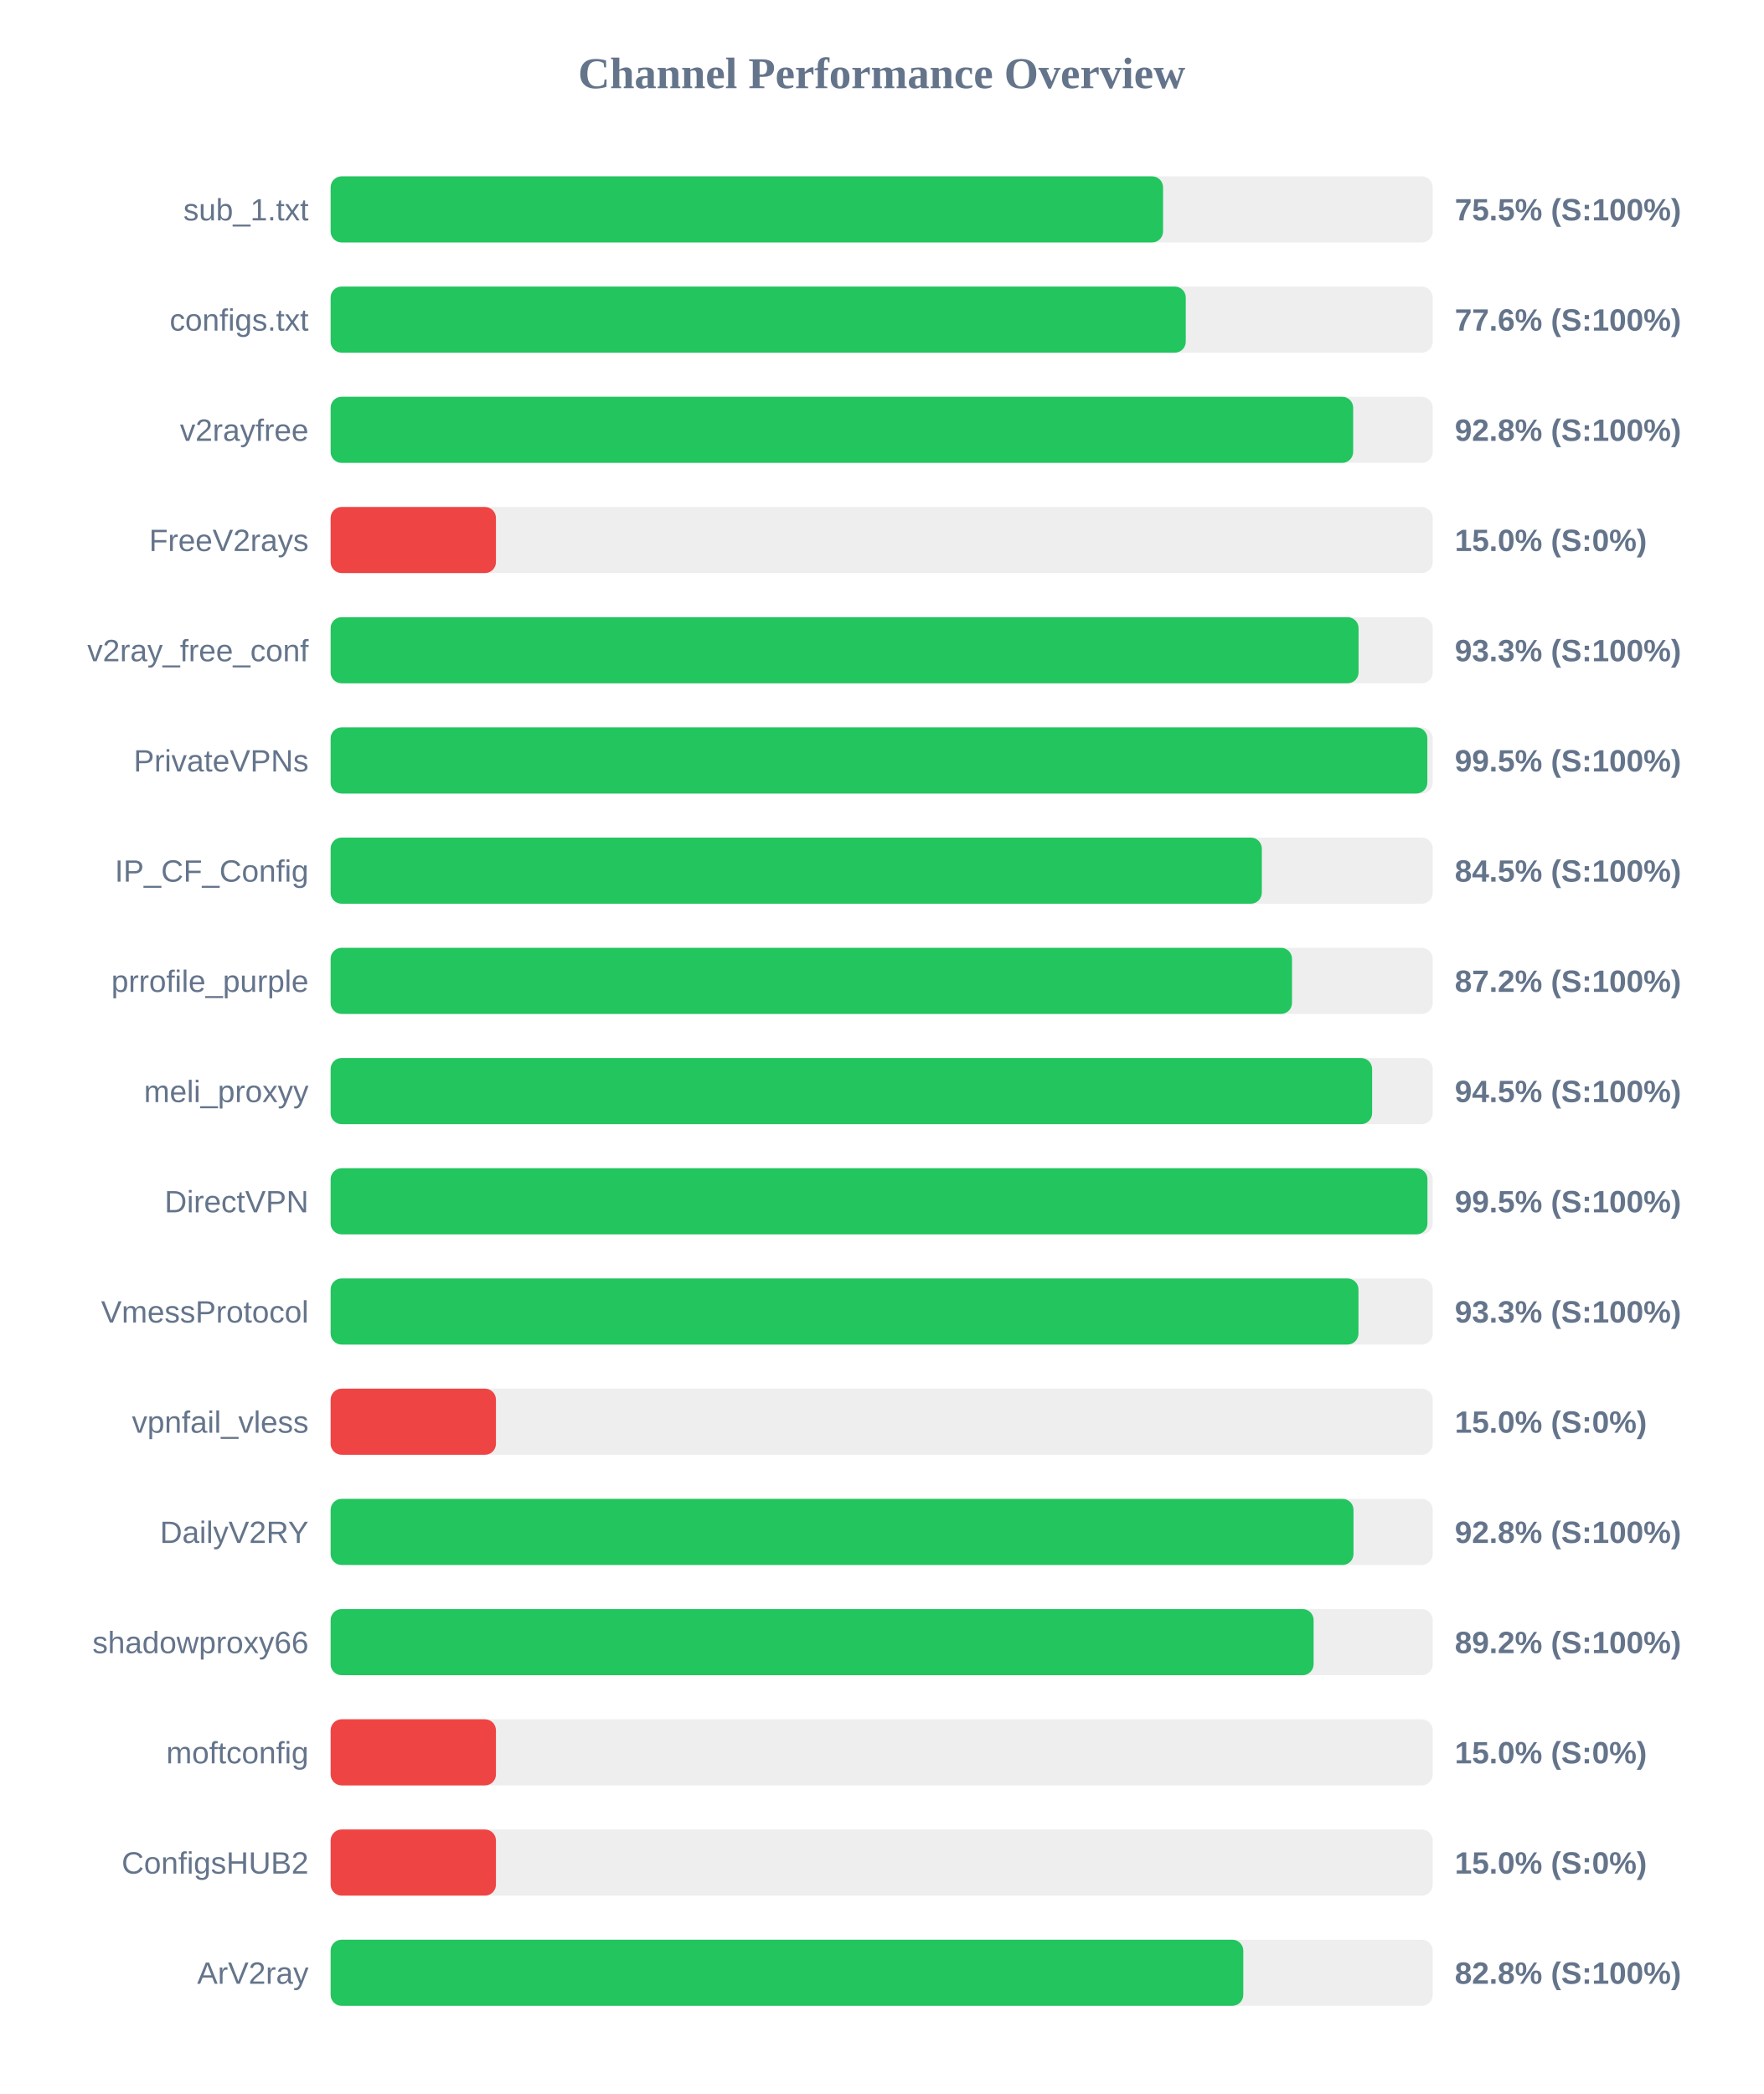
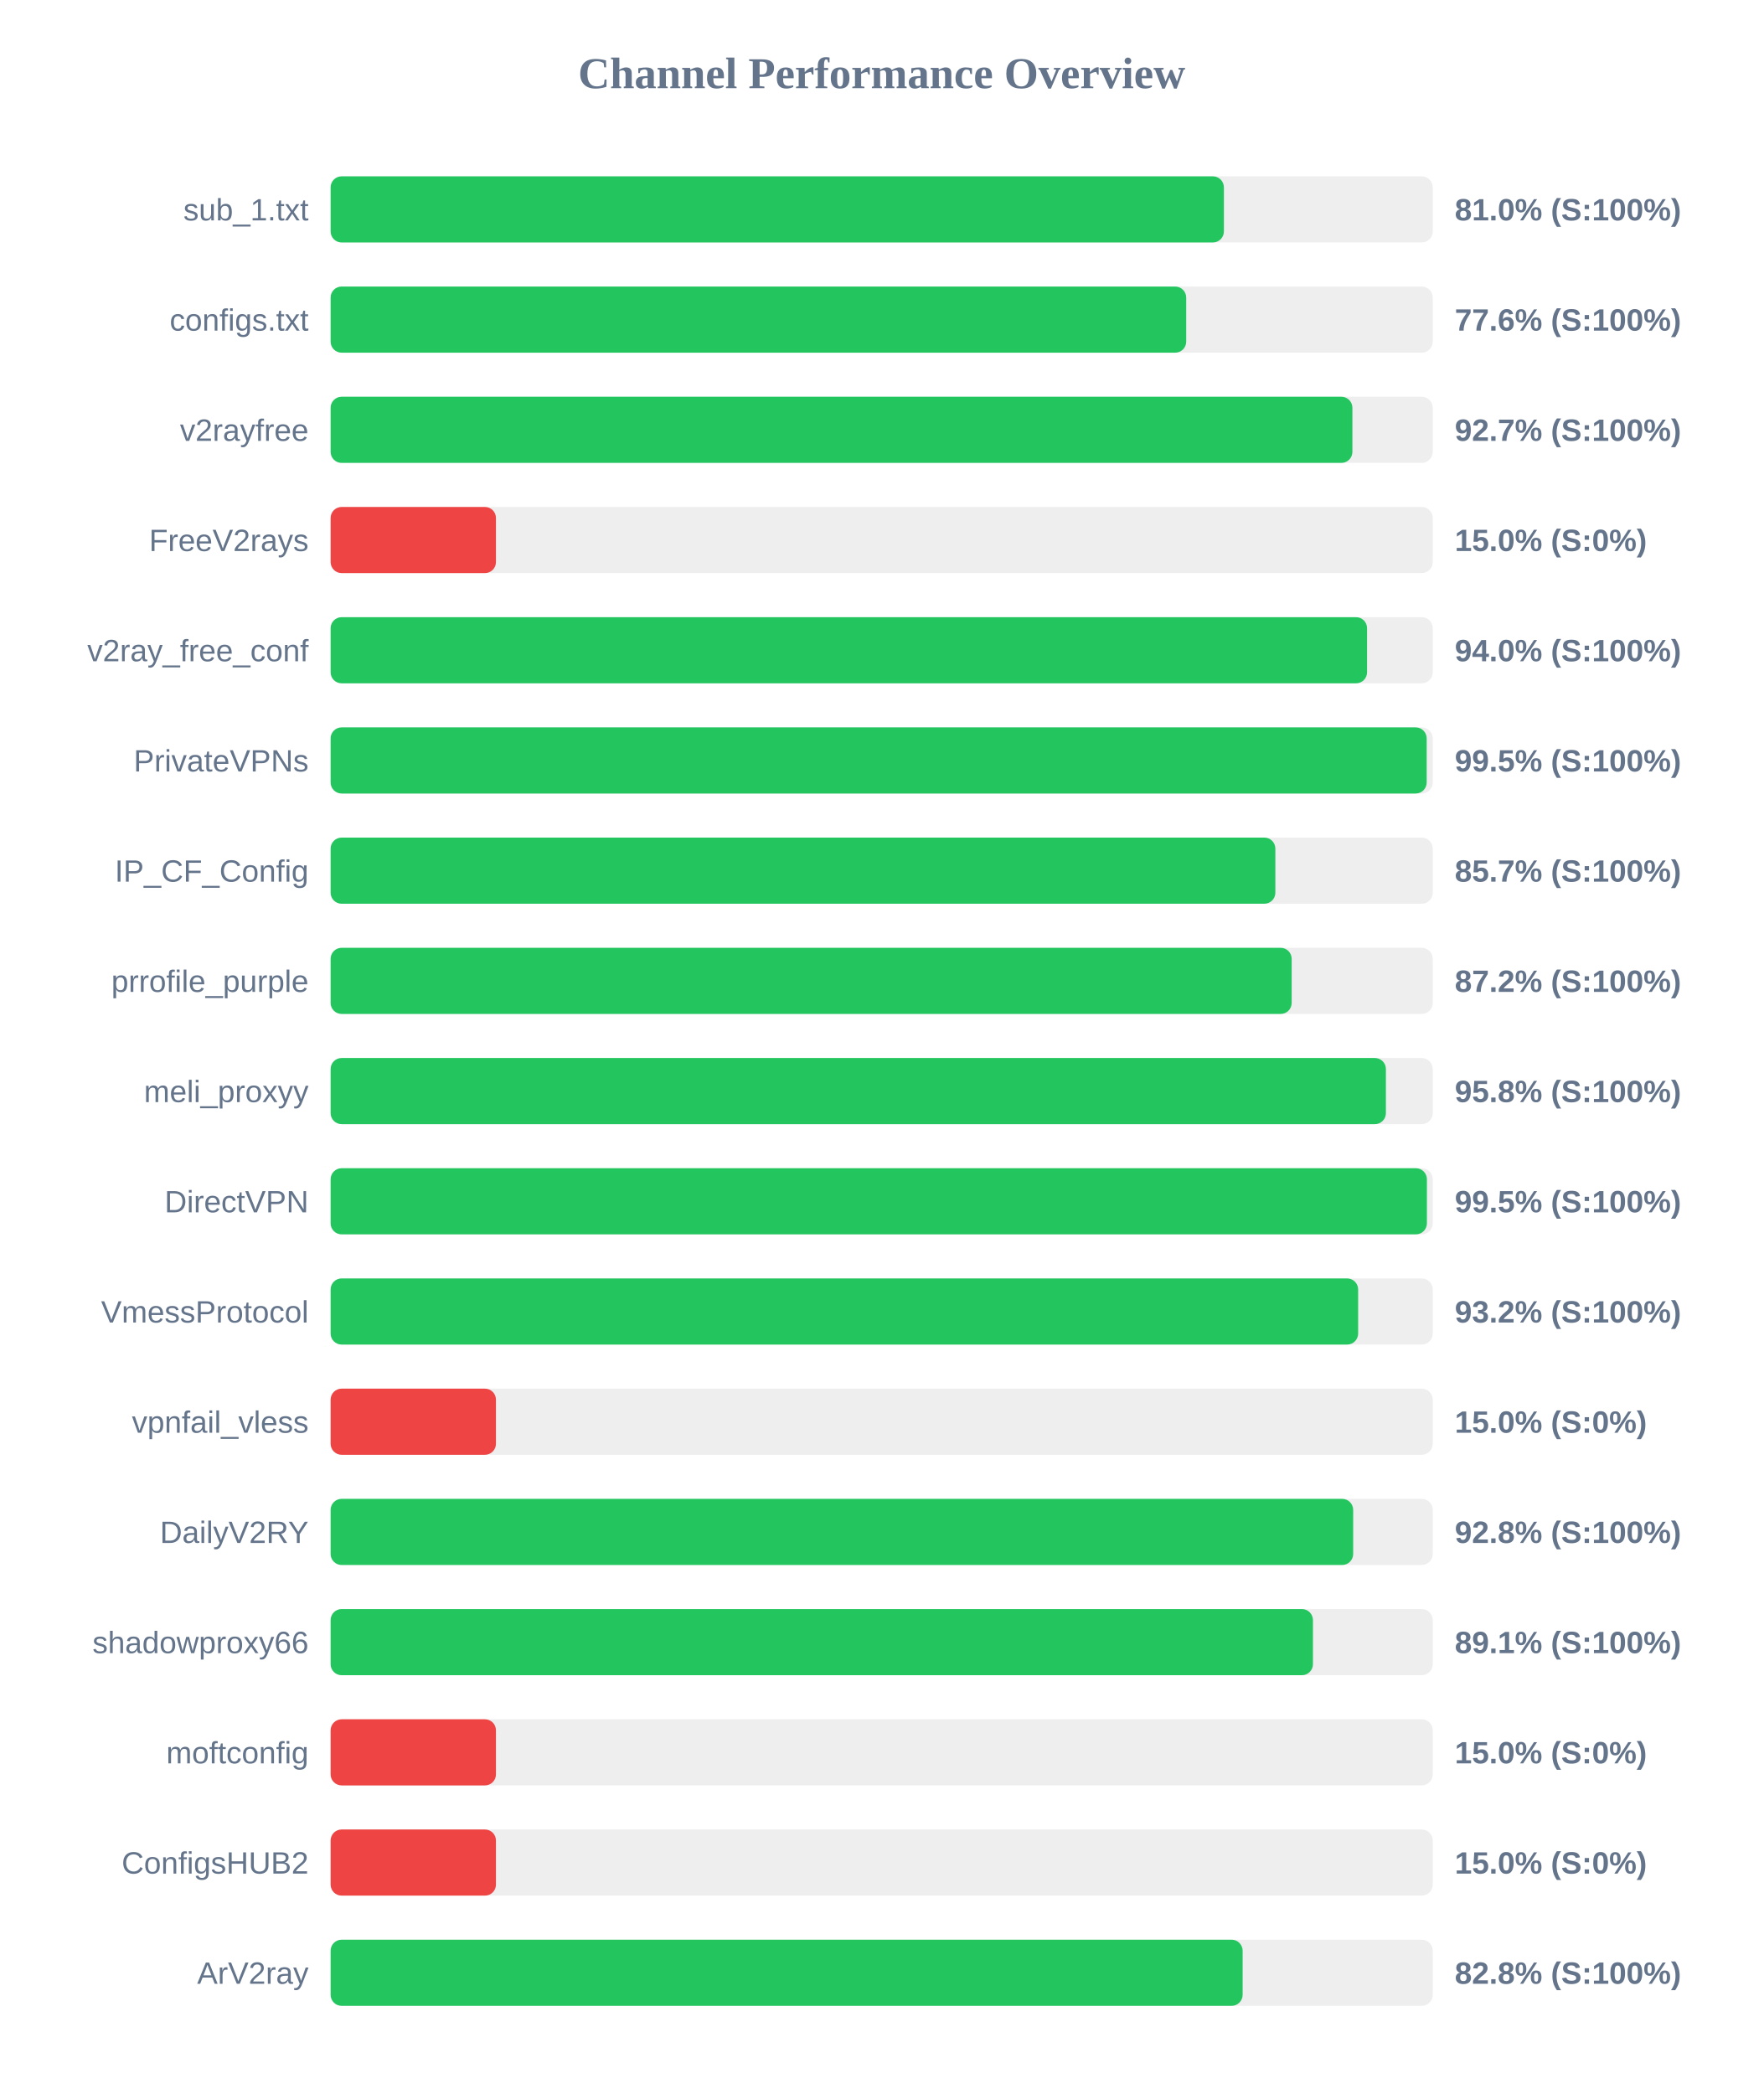
<svg xmlns="http://www.w3.org/2000/svg" width="800" height="950" version="1.1">
  <style>
        .row { font: 14px Arial; fill: #64748b; }
        .score { font: bold 14px Arial; fill: #64748b; }
    </style>
  <text x="400" y="40" text-anchor="middle" font-size="20px" font-weight="bold" fill="#64748b">Channel Performance Overview</text>
  <rect x="150" y="80" width="500" height="30" fill="#eee" rx="5" />
-   <rect x="150" y="80" width="377.65" height="30" fill="#22c55e" rx="5" />
+   <rect x="150" y="80" width="405.25" height="30" fill="#22c55e" rx="5" />
  <text x="140" y="100" text-anchor="end" class="row">sub_1.txt</text>
-   <text x="660" y="100" text-anchor="start" class="score">75.5% (S:100%)</text>
+   <text x="660" y="100" text-anchor="start" class="score">81.0% (S:100%)</text>
  <rect x="150" y="130" width="500" height="30" fill="#eee" rx="5" />
-   <rect x="150" y="130" width="387.95" height="30" fill="#22c55e" rx="5" />
+   <rect x="150" y="130" width="388.15" height="30" fill="#22c55e" rx="5" />
  <text x="140" y="150" text-anchor="end" class="row">configs.txt</text>
  <text x="660" y="150" text-anchor="start" class="score">77.6% (S:100%)</text>
  <rect x="150" y="180" width="500" height="30" fill="#eee" rx="5" />
-   <rect x="150" y="180" width="463.9" height="30" fill="#22c55e" rx="5" />
+   <rect x="150" y="180" width="463.55" height="30" fill="#22c55e" rx="5" />
  <text x="140" y="200" text-anchor="end" class="row">v2rayfree</text>
-   <text x="660" y="200" text-anchor="start" class="score">92.8% (S:100%)</text>
+   <text x="660" y="200" text-anchor="start" class="score">92.7% (S:100%)</text>
  <rect x="150" y="230" width="500" height="30" fill="#eee" rx="5" />
  <rect x="150" y="230" width="75.0" height="30" fill="#ef4444" rx="5" />
  <text x="140" y="250" text-anchor="end" class="row">FreeV2rays</text>
  <text x="660" y="250" text-anchor="start" class="score">15.0% (S:0%)</text>
  <rect x="150" y="280" width="500" height="30" fill="#eee" rx="5" />
-   <rect x="150" y="280" width="466.35" height="30" fill="#22c55e" rx="5" />
+   <rect x="150" y="280" width="470.2" height="30" fill="#22c55e" rx="5" />
  <text x="140" y="300" text-anchor="end" class="row">v2ray_free_conf</text>
-   <text x="660" y="300" text-anchor="start" class="score">93.3% (S:100%)</text>
+   <text x="660" y="300" text-anchor="start" class="score">94.0% (S:100%)</text>
  <rect x="150" y="330" width="500" height="30" fill="#eee" rx="5" />
-   <rect x="150" y="330" width="497.55" height="30" fill="#22c55e" rx="5" />
+   <rect x="150" y="330" width="497.25" height="30" fill="#22c55e" rx="5" />
  <text x="140" y="350" text-anchor="end" class="row">PrivateVPNs</text>
  <text x="660" y="350" text-anchor="start" class="score">99.5% (S:100%)</text>
  <rect x="150" y="380" width="500" height="30" fill="#eee" rx="5" />
-   <rect x="150" y="380" width="422.45" height="30" fill="#22c55e" rx="5" />
+   <rect x="150" y="380" width="428.6" height="30" fill="#22c55e" rx="5" />
  <text x="140" y="400" text-anchor="end" class="row">IP_CF_Config</text>
-   <text x="660" y="400" text-anchor="start" class="score">84.5% (S:100%)</text>
+   <text x="660" y="400" text-anchor="start" class="score">85.7% (S:100%)</text>
  <rect x="150" y="430" width="500" height="30" fill="#eee" rx="5" />
-   <rect x="150" y="430" width="436.15" height="30" fill="#22c55e" rx="5" />
+   <rect x="150" y="430" width="436.0" height="30" fill="#22c55e" rx="5" />
  <text x="140" y="450" text-anchor="end" class="row">prrofile_purple</text>
  <text x="660" y="450" text-anchor="start" class="score">87.2% (S:100%)</text>
  <rect x="150" y="480" width="500" height="30" fill="#eee" rx="5" />
-   <rect x="150" y="480" width="472.5" height="30" fill="#22c55e" rx="5" />
+   <rect x="150" y="480" width="478.75" height="30" fill="#22c55e" rx="5" />
  <text x="140" y="500" text-anchor="end" class="row">meli_proxyy</text>
-   <text x="660" y="500" text-anchor="start" class="score">94.5% (S:100%)</text>
+   <text x="660" y="500" text-anchor="start" class="score">95.8% (S:100%)</text>
  <rect x="150" y="530" width="500" height="30" fill="#eee" rx="5" />
-   <rect x="150" y="530" width="497.6" height="30" fill="#22c55e" rx="5" />
+   <rect x="150" y="530" width="497.35" height="30" fill="#22c55e" rx="5" />
  <text x="140" y="550" text-anchor="end" class="row">DirectVPN</text>
  <text x="660" y="550" text-anchor="start" class="score">99.5% (S:100%)</text>
  <rect x="150" y="580" width="500" height="30" fill="#eee" rx="5" />
-   <rect x="150" y="580" width="466.3" height="30" fill="#22c55e" rx="5" />
+   <rect x="150" y="580" width="466.15" height="30" fill="#22c55e" rx="5" />
  <text x="140" y="600" text-anchor="end" class="row">VmessProtocol</text>
-   <text x="660" y="600" text-anchor="start" class="score">93.3% (S:100%)</text>
+   <text x="660" y="600" text-anchor="start" class="score">93.2% (S:100%)</text>
  <rect x="150" y="630" width="500" height="30" fill="#eee" rx="5" />
  <rect x="150" y="630" width="75.0" height="30" fill="#ef4444" rx="5" />
  <text x="140" y="650" text-anchor="end" class="row">vpnfail_vless</text>
  <text x="660" y="650" text-anchor="start" class="score">15.0% (S:0%)</text>
  <rect x="150" y="680" width="500" height="30" fill="#eee" rx="5" />
-   <rect x="150" y="680" width="464.05" height="30" fill="#22c55e" rx="5" />
+   <rect x="150" y="680" width="463.9" height="30" fill="#22c55e" rx="5" />
  <text x="140" y="700" text-anchor="end" class="row">DailyV2RY</text>
  <text x="660" y="700" text-anchor="start" class="score">92.8% (S:100%)</text>
  <rect x="150" y="730" width="500" height="30" fill="#eee" rx="5" />
-   <rect x="150" y="730" width="445.95" height="30" fill="#22c55e" rx="5" />
+   <rect x="150" y="730" width="445.65" height="30" fill="#22c55e" rx="5" />
  <text x="140" y="750" text-anchor="end" class="row">shadowproxy66</text>
-   <text x="660" y="750" text-anchor="start" class="score">89.2% (S:100%)</text>
+   <text x="660" y="750" text-anchor="start" class="score">89.1% (S:100%)</text>
  <rect x="150" y="780" width="500" height="30" fill="#eee" rx="5" />
  <rect x="150" y="780" width="75.0" height="30" fill="#ef4444" rx="5" />
  <text x="140" y="800" text-anchor="end" class="row">moftconfig</text>
  <text x="660" y="800" text-anchor="start" class="score">15.0% (S:0%)</text>
  <rect x="150" y="830" width="500" height="30" fill="#eee" rx="5" />
  <rect x="150" y="830" width="75.0" height="30" fill="#ef4444" rx="5" />
  <text x="140" y="850" text-anchor="end" class="row">ConfigsHUB2</text>
  <text x="660" y="850" text-anchor="start" class="score">15.0% (S:0%)</text>
  <rect x="150" y="880" width="500" height="30" fill="#eee" rx="5" />
-   <rect x="150" y="880" width="414.05" height="30" fill="#22c55e" rx="5" />
+   <rect x="150" y="880" width="413.75" height="30" fill="#22c55e" rx="5" />
  <text x="140" y="900" text-anchor="end" class="row">ArV2ray</text>
  <text x="660" y="900" text-anchor="start" class="score">82.8% (S:100%)</text>
</svg>
